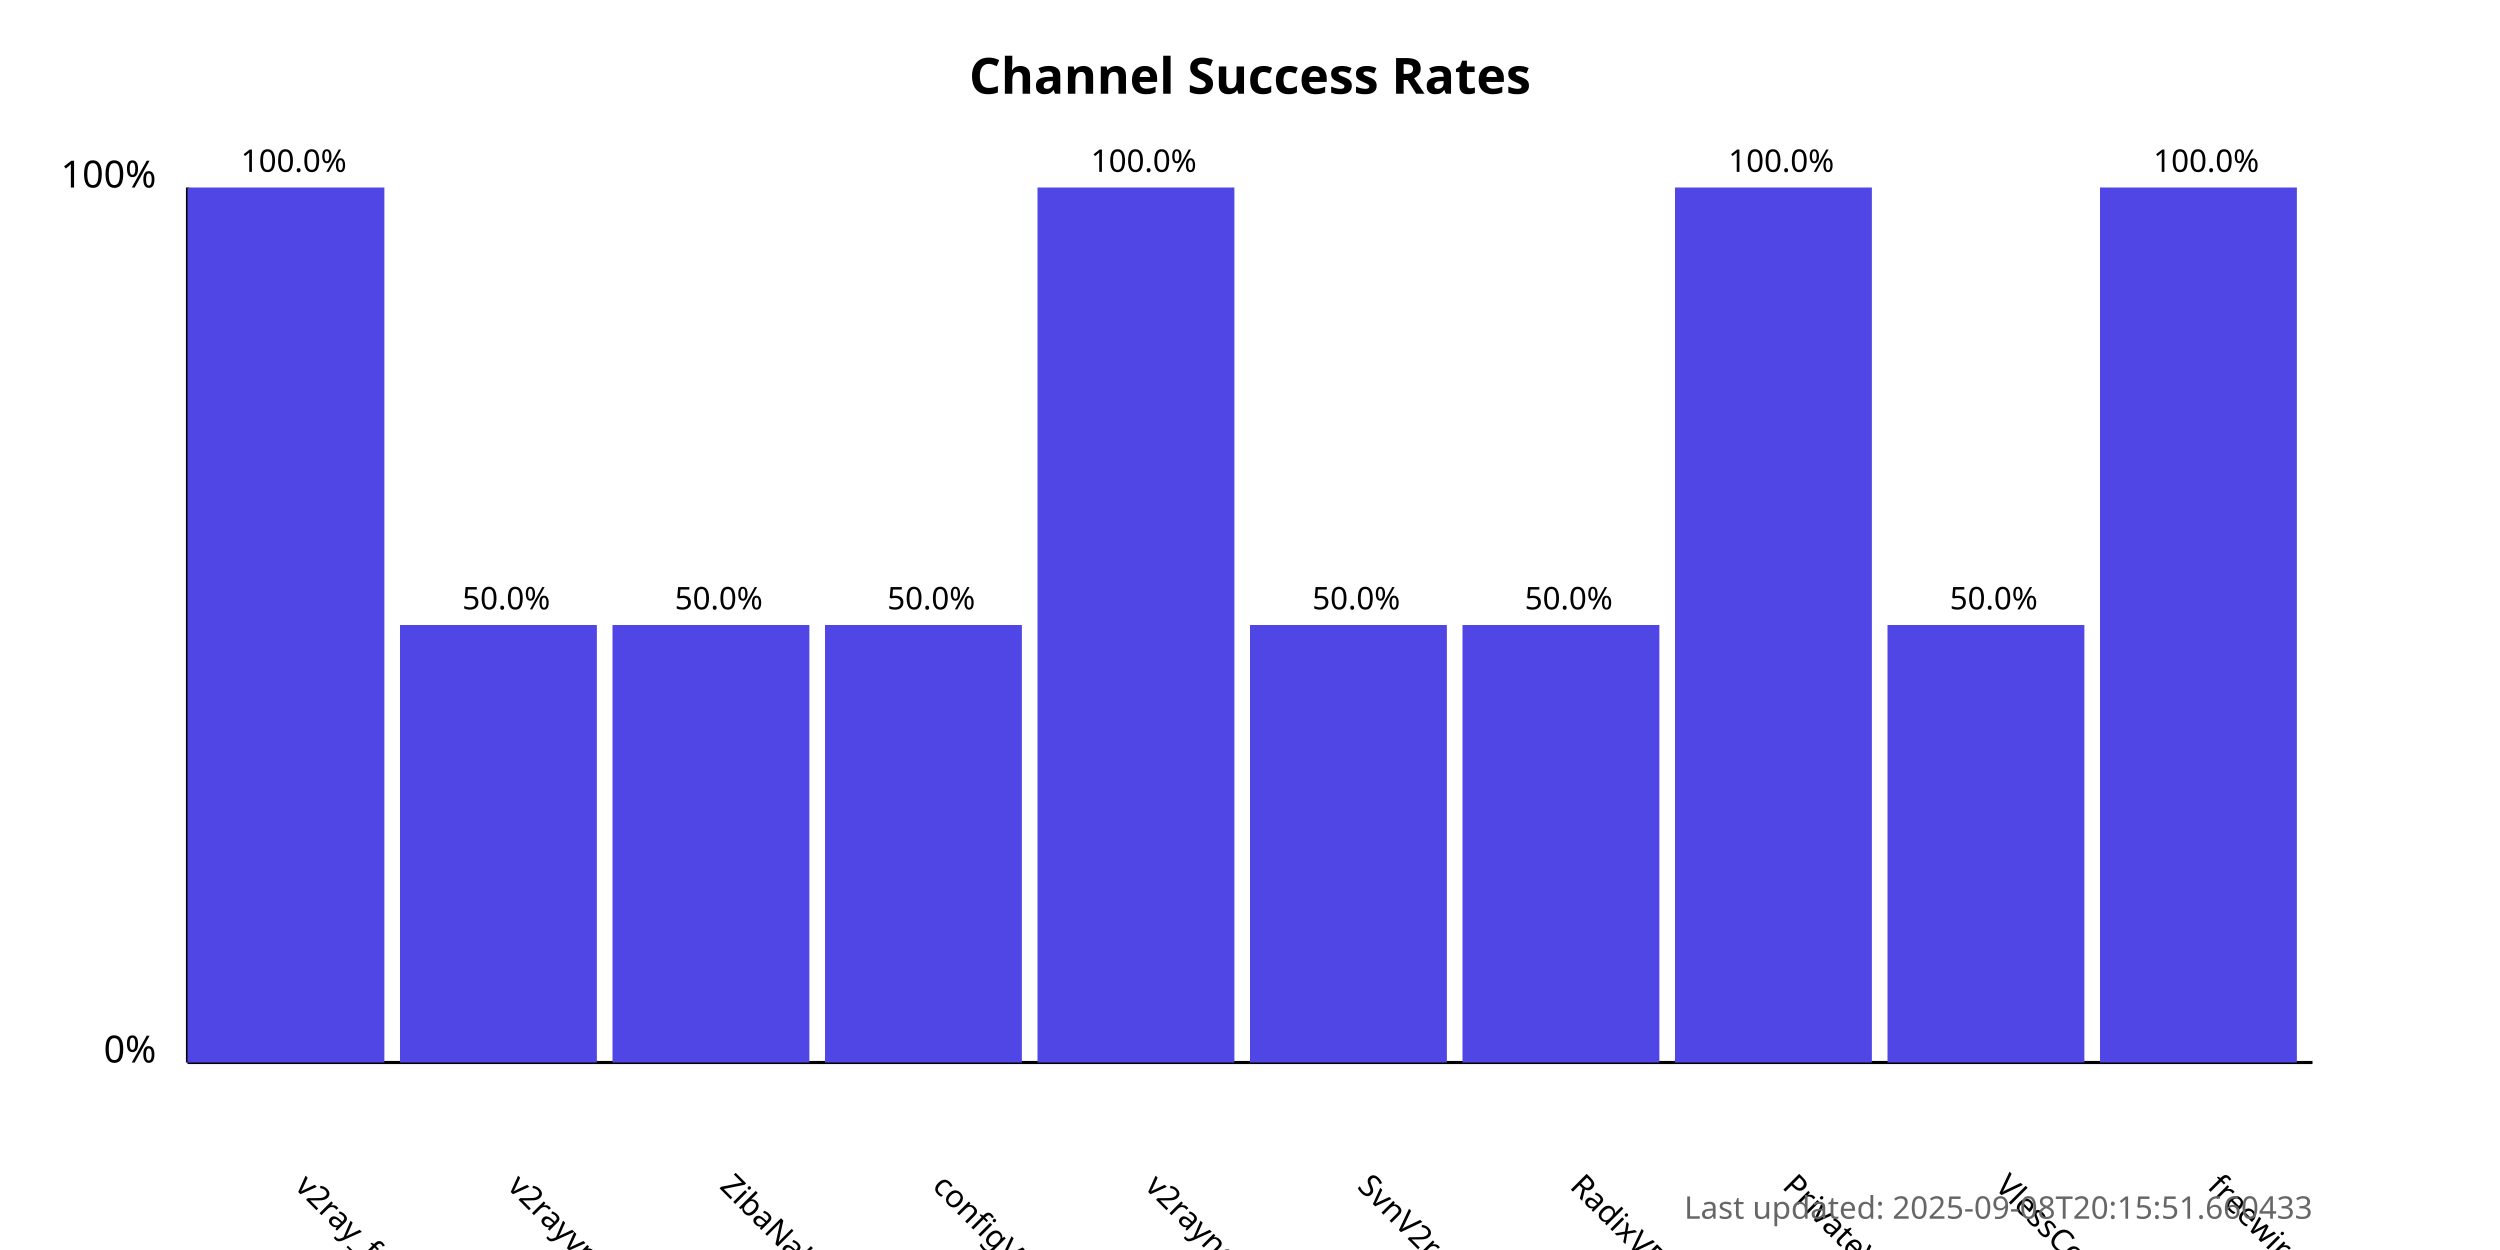
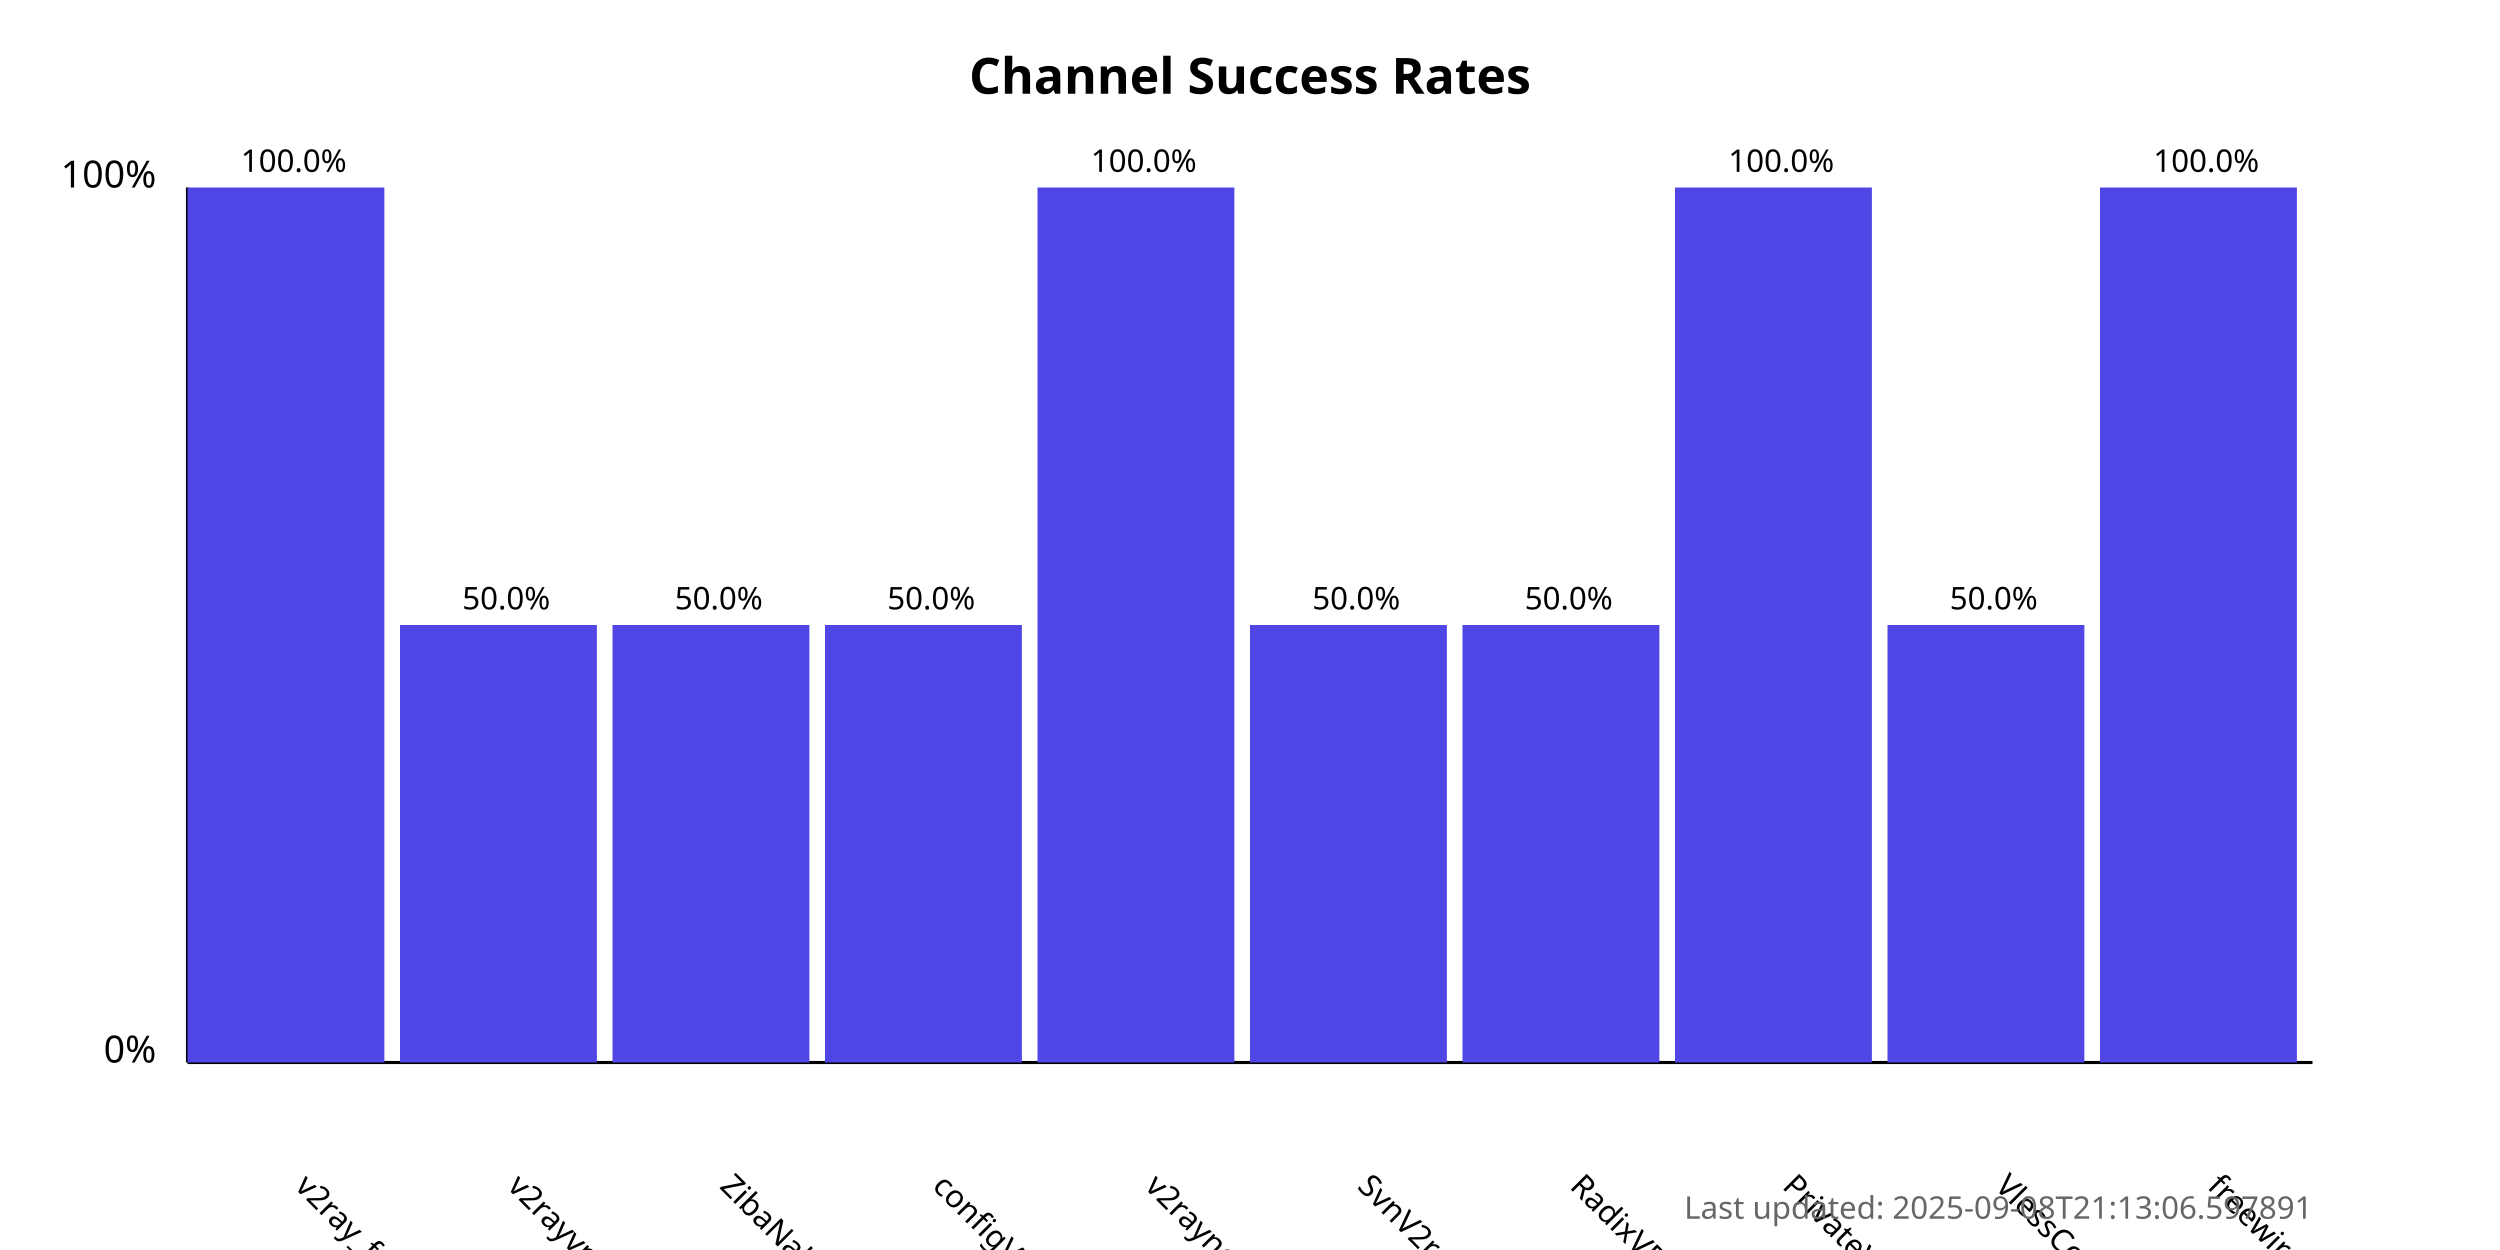
<svg xmlns="http://www.w3.org/2000/svg" width="800" height="400">
  <style>
            .chart-title { font: bold 16px sans-serif; }
            .axis-label { font: 12px sans-serif; }
            .tick-label { font: 10px sans-serif; }
            .bar { fill: #4f46e5; }
            .bar:hover { fill: #6366f1; }
            .timestamp { font: 10px sans-serif; fill: #666; }
        </style>
  <text x="400.0" y="30" text-anchor="middle" class="chart-title">
            Channel Success Rates
        </text>
  <line x1="60" y1="340" x2="60" y2="60" stroke="black" stroke-width="1" />
  <line x1="60" y1="340" x2="740" y2="340" stroke="black" stroke-width="1" />
  <text x="50" y="340" text-anchor="end" class="axis-label">0%</text>
  <text x="50" y="60" text-anchor="end" class="axis-label">100%</text>
  <g>
    <rect x="60" y="60.0" width="63.0" height="280.0" class="bar" />
    <text x="94.0" y="380" transform="rotate(45, 94.0, 380)" text-anchor="start" class="tick-label">
                v2ray_free_conf
            </text>
    <text x="94.0" y="55.0" text-anchor="middle" class="tick-label">
                100.0%
            </text>
  </g>
  <g>
    <rect x="128.0" y="200.0" width="63.0" height="140.0" class="bar" />
    <text x="162.0" y="380" transform="rotate(45, 162.0, 380)" text-anchor="start" class="tick-label">
                v2rayvpno
            </text>
    <text x="162.0" y="195.0" text-anchor="middle" class="tick-label">
                50.0%
            </text>
  </g>
  <g>
    <rect x="196.0" y="200.0" width="63.0" height="140.0" class="bar" />
    <text x="230.0" y="380" transform="rotate(45, 230.0, 380)" text-anchor="start" class="tick-label">
                ZibaNabz
            </text>
    <text x="230.0" y="195.0" text-anchor="middle" class="tick-label">
                50.0%
            </text>
  </g>
  <g>
    <rect x="264.0" y="200.0" width="63.0" height="140.0" class="bar" />
    <text x="298.0" y="380" transform="rotate(45, 298.0, 380)" text-anchor="start" class="tick-label">
                configV2rayForFree
            </text>
    <text x="298.0" y="195.0" text-anchor="middle" class="tick-label">
                50.0%
            </text>
  </g>
  <g>
    <rect x="332.0" y="60.0" width="63.0" height="280.0" class="bar" />
    <text x="366.0" y="380" transform="rotate(45, 366.0, 380)" text-anchor="start" class="tick-label">
                v2rayngvpn
            </text>
    <text x="366.0" y="55.0" text-anchor="middle" class="tick-label">
                100.0%
            </text>
  </g>
  <g>
    <rect x="400.0" y="200.0" width="63.0" height="140.0" class="bar" />
    <text x="434.0" y="380" transform="rotate(45, 434.0, 380)" text-anchor="start" class="tick-label">
                SvnV2ray
            </text>
    <text x="434.0" y="195.0" text-anchor="middle" class="tick-label">
                50.0%
            </text>
  </g>
  <g>
    <rect x="468.0" y="200.0" width="63.0" height="140.0" class="bar" />
    <text x="502.0" y="380" transform="rotate(45, 502.0, 380)" text-anchor="start" class="tick-label">
                RadixVPN
            </text>
    <text x="502.0" y="195.0" text-anchor="middle" class="tick-label">
                50.0%
            </text>
  </g>
  <g>
    <rect x="536.0" y="60.0" width="63.0" height="280.0" class="bar" />
    <text x="570.0" y="380" transform="rotate(45, 570.0, 380)" text-anchor="start" class="tick-label">
                PrivateVPNs
            </text>
    <text x="570.0" y="55.0" text-anchor="middle" class="tick-label">
                100.0%
            </text>
  </g>
  <g>
    <rect x="604.0" y="200.0" width="63.0" height="140.0" class="bar" />
    <text x="638.0" y="380" transform="rotate(45, 638.0, 380)" text-anchor="start" class="tick-label">
                VlessConfig
            </text>
    <text x="638.0" y="195.0" text-anchor="middle" class="tick-label">
                50.0%
            </text>
  </g>
  <g>
    <rect x="672.0" y="60.0" width="63.0" height="280.0" class="bar" />
    <text x="706.0" y="380" transform="rotate(45, 706.0, 380)" text-anchor="start" class="tick-label">
                freewireguard
            </text>
    <text x="706.0" y="55.0" text-anchor="middle" class="tick-label">
                100.0%
            </text>
  </g>
  <text x="740" y="390" text-anchor="end" class="timestamp">
-             Last updated: 2025-09-08T20:15:51.660433
+             Last updated: 2025-09-08T21:13:06.597891
        </text>
</svg>
